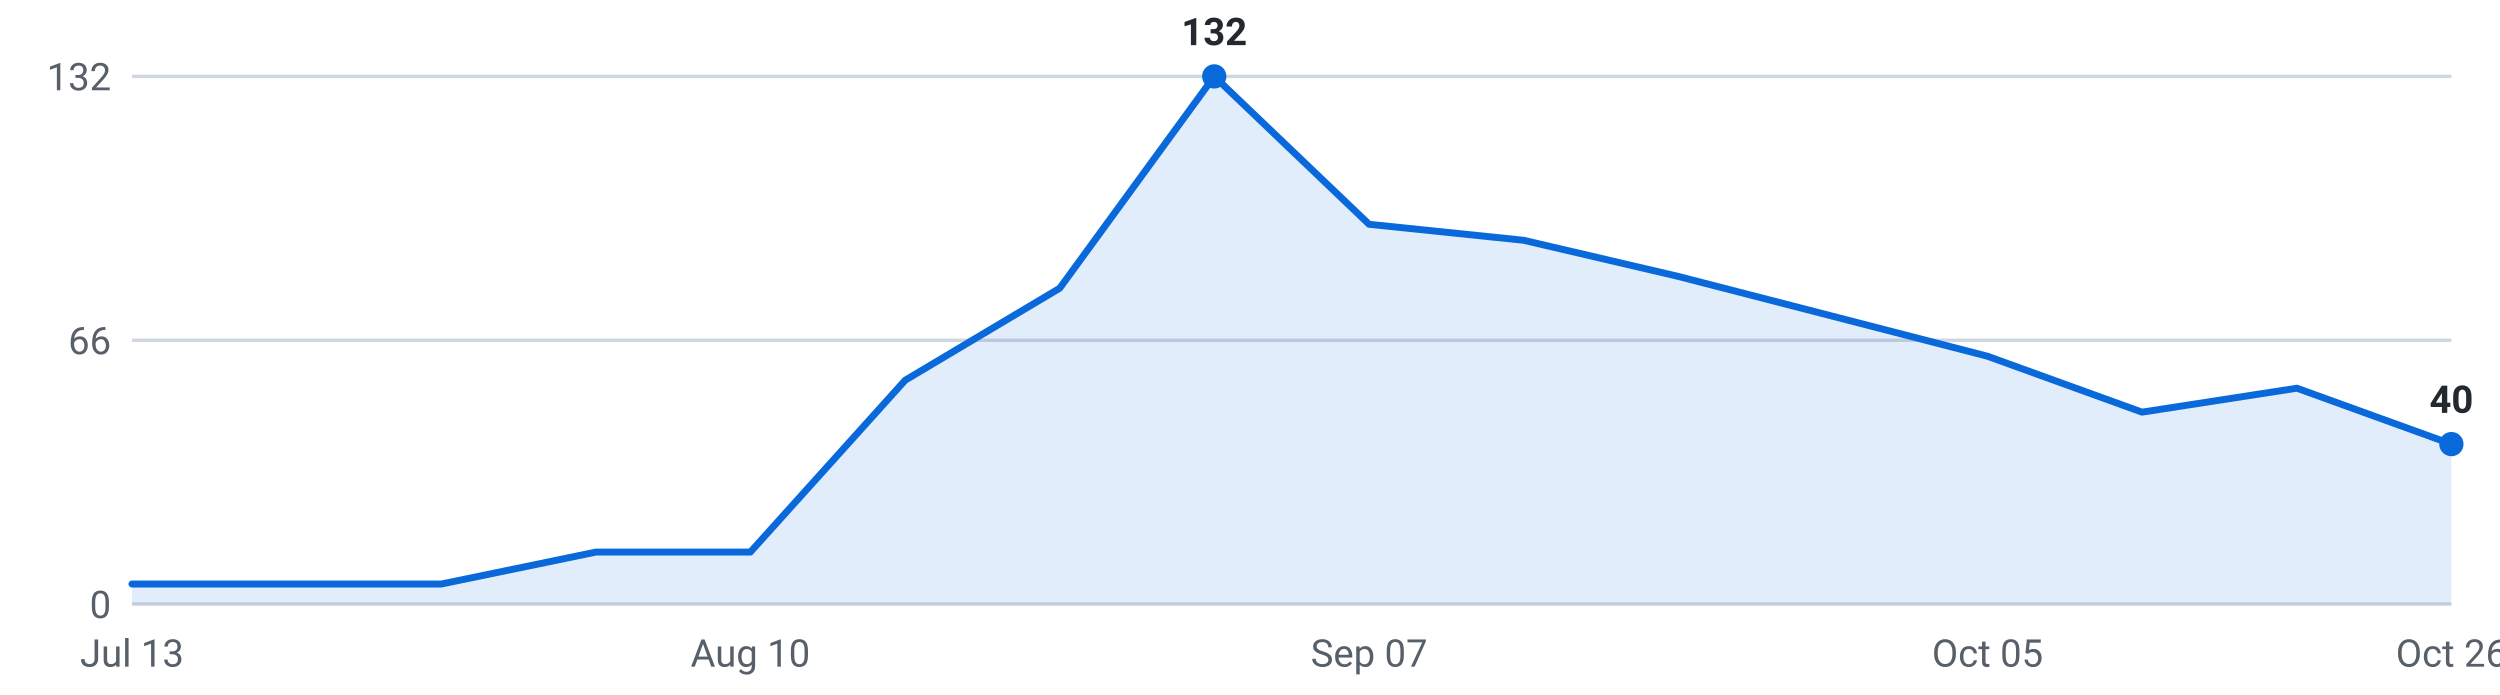
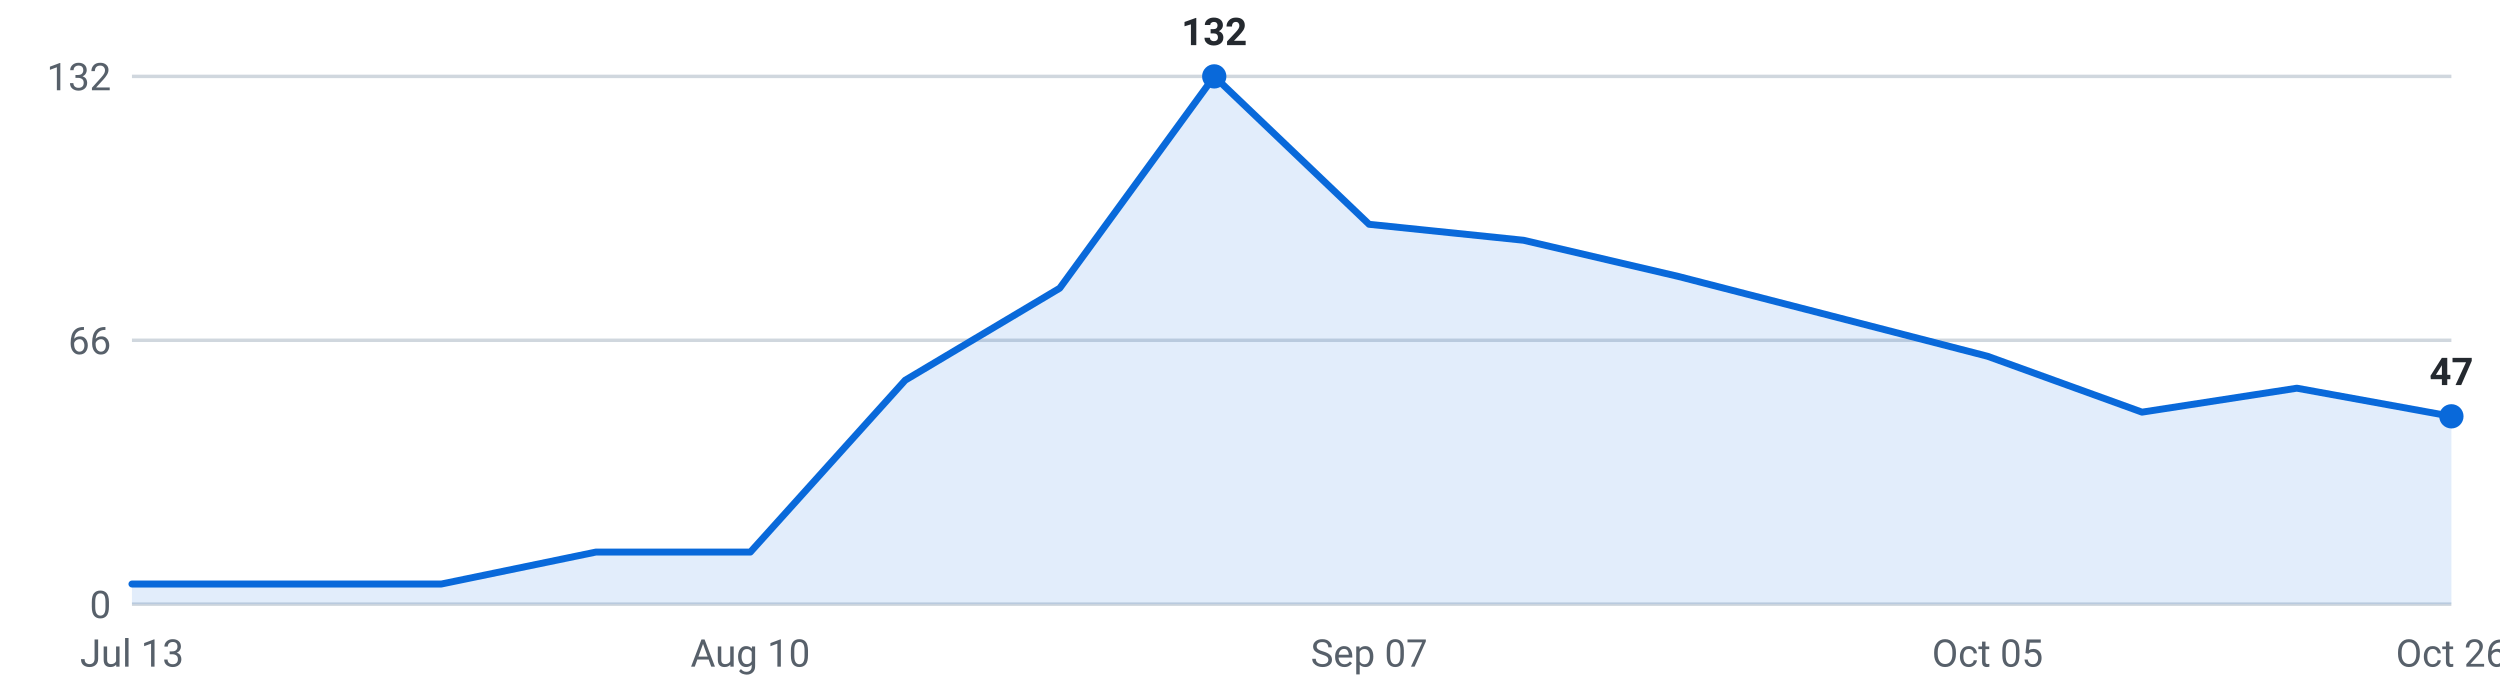
<svg xmlns="http://www.w3.org/2000/svg" viewBox="0 0 720 200" width="720" height="200" role="img" aria-label="Internships posted per week, last 16 weeks">
  <g font-family="-apple-system,Segoe UI,Roboto,sans-serif" font-size="11">
    <line x1="38" y1="174.0" x2="706" y2="174.0" stroke="#d0d7de" stroke-width="1" />
    <text x="32" y="178.0" text-anchor="end" fill="#57606a">0</text>
    <line x1="38" y1="98.0" x2="706" y2="98.0" stroke="#d0d7de" stroke-width="1" />
    <text x="32" y="102.0" text-anchor="end" fill="#57606a">66</text>
    <line x1="38" y1="22.0" x2="706" y2="22.0" stroke="#d0d7de" stroke-width="1" />
    <text x="32" y="26.0" text-anchor="end" fill="#57606a">132</text>
-     <path d="M38.0,174 L38.0,168.2 L82.5,168.2 L127.1,168.2 L171.6,159.0 L216.1,159.0 L260.7,109.5 L305.2,83.0 L349.7,22.0 L394.3,64.6 L438.8,69.2 L483.3,79.6 L527.9,91.1 L572.4,102.6 L616.9,118.7 L661.5,111.8 L706.0,127.9 L706.0,174 Z" fill="#0969da" fill-opacity="0.12" />
-     <polyline points="38.0,168.2 82.5,168.2 127.1,168.2 171.6,159.0 216.1,159.0 260.7,109.5 305.2,83.0 349.7,22.0 394.3,64.6 438.8,69.2 483.3,79.6 527.9,91.1 572.4,102.6 616.9,118.7 661.5,111.8 706.0,127.9" fill="none" stroke="#0969da" stroke-width="2" stroke-linejoin="round" stroke-linecap="round" />
-     <circle cx="706.0" cy="127.9" r="3.5" fill="#0969da" />
-     <text x="706.0" y="118.9" text-anchor="middle" fill="#24292f" font-weight="600">40</text>
+     <path d="M38.0,174 L38.0,168.2 L82.5,168.2 L127.1,168.2 L171.6,159.0 L216.1,159.0 L260.7,109.5 L305.2,83.0 L349.7,22.0 L394.3,64.6 L438.8,69.2 L483.3,79.6 L527.9,91.1 L572.4,102.6 L616.9,118.7 L661.5,111.8 L706.0,119.9 L706.0,174 Z" fill="#0969da" fill-opacity="0.12" />
+     <polyline points="38.0,168.2 82.5,168.2 127.1,168.2 171.6,159.0 216.1,159.0 260.7,109.5 305.2,83.0 349.7,22.0 394.3,64.6 438.8,69.2 483.3,79.6 527.9,91.1 572.4,102.6 616.9,118.7 661.5,111.8 706.0,119.9" fill="none" stroke="#0969da" stroke-width="2" stroke-linejoin="round" stroke-linecap="round" />
+     <circle cx="706.0" cy="119.9" r="3.5" fill="#0969da" />
+     <text x="706.0" y="110.9" text-anchor="middle" fill="#24292f" font-weight="600">47</text>
    <circle cx="349.7" cy="22.0" r="3.5" fill="#0969da" />
    <text x="349.7" y="13.0" text-anchor="middle" fill="#24292f" font-weight="600">132</text>
    <text x="38.0" y="192" text-anchor="middle" fill="#57606a">Jul 13</text>
    <text x="216.1" y="192" text-anchor="middle" fill="#57606a">Aug 10</text>
    <text x="394.3" y="192" text-anchor="middle" fill="#57606a">Sep 07</text>
    <text x="572.4" y="192" text-anchor="middle" fill="#57606a">Oct 05</text>
    <text x="706.0" y="192" text-anchor="middle" fill="#57606a">Oct 26</text>
  </g>
</svg>
